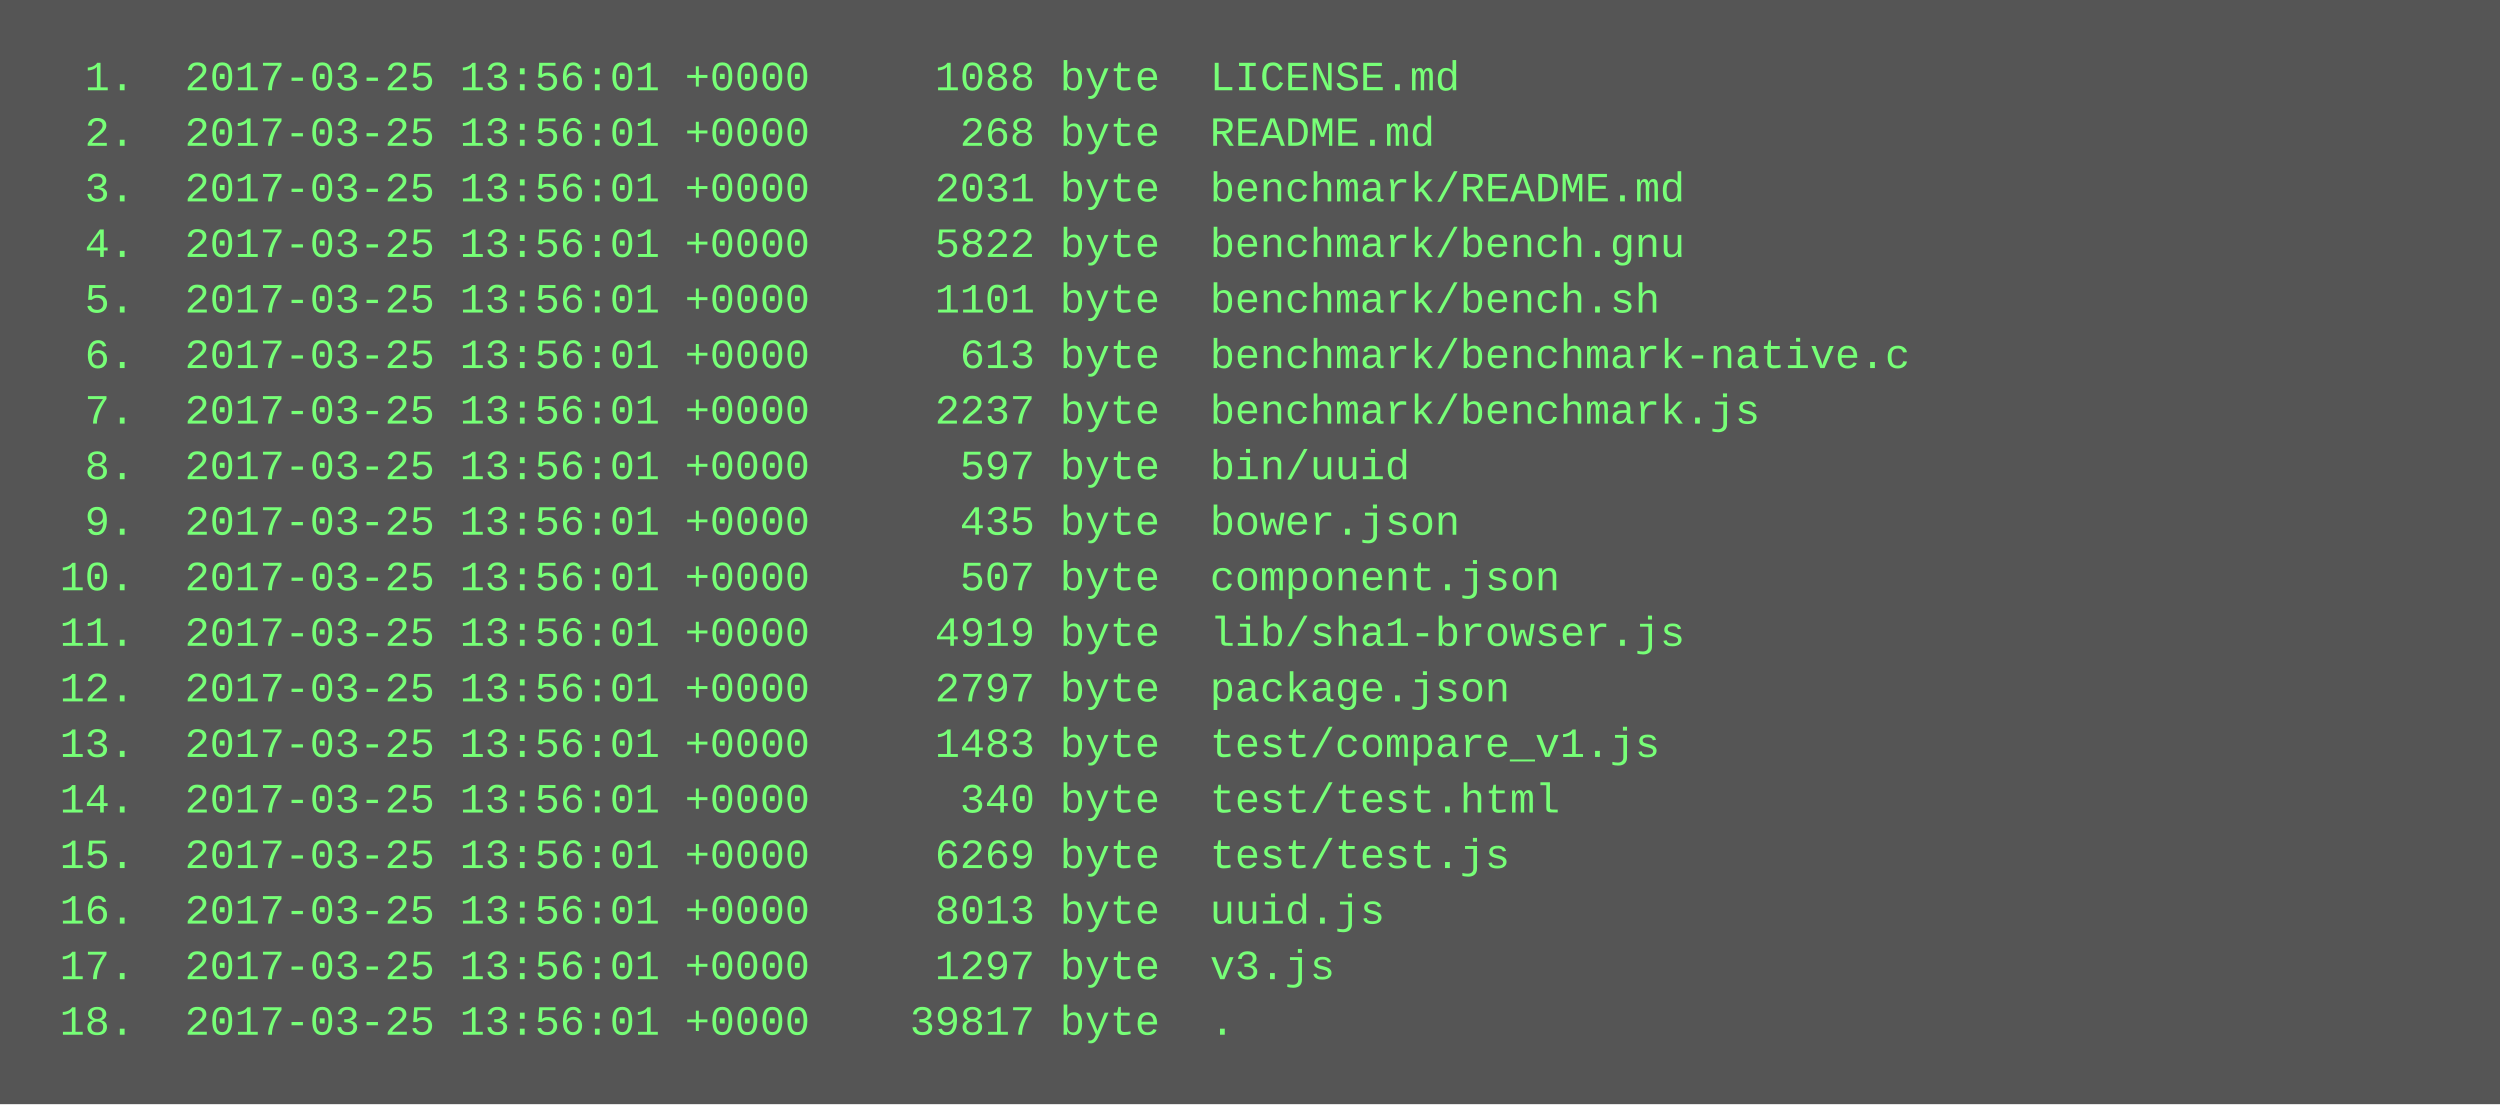
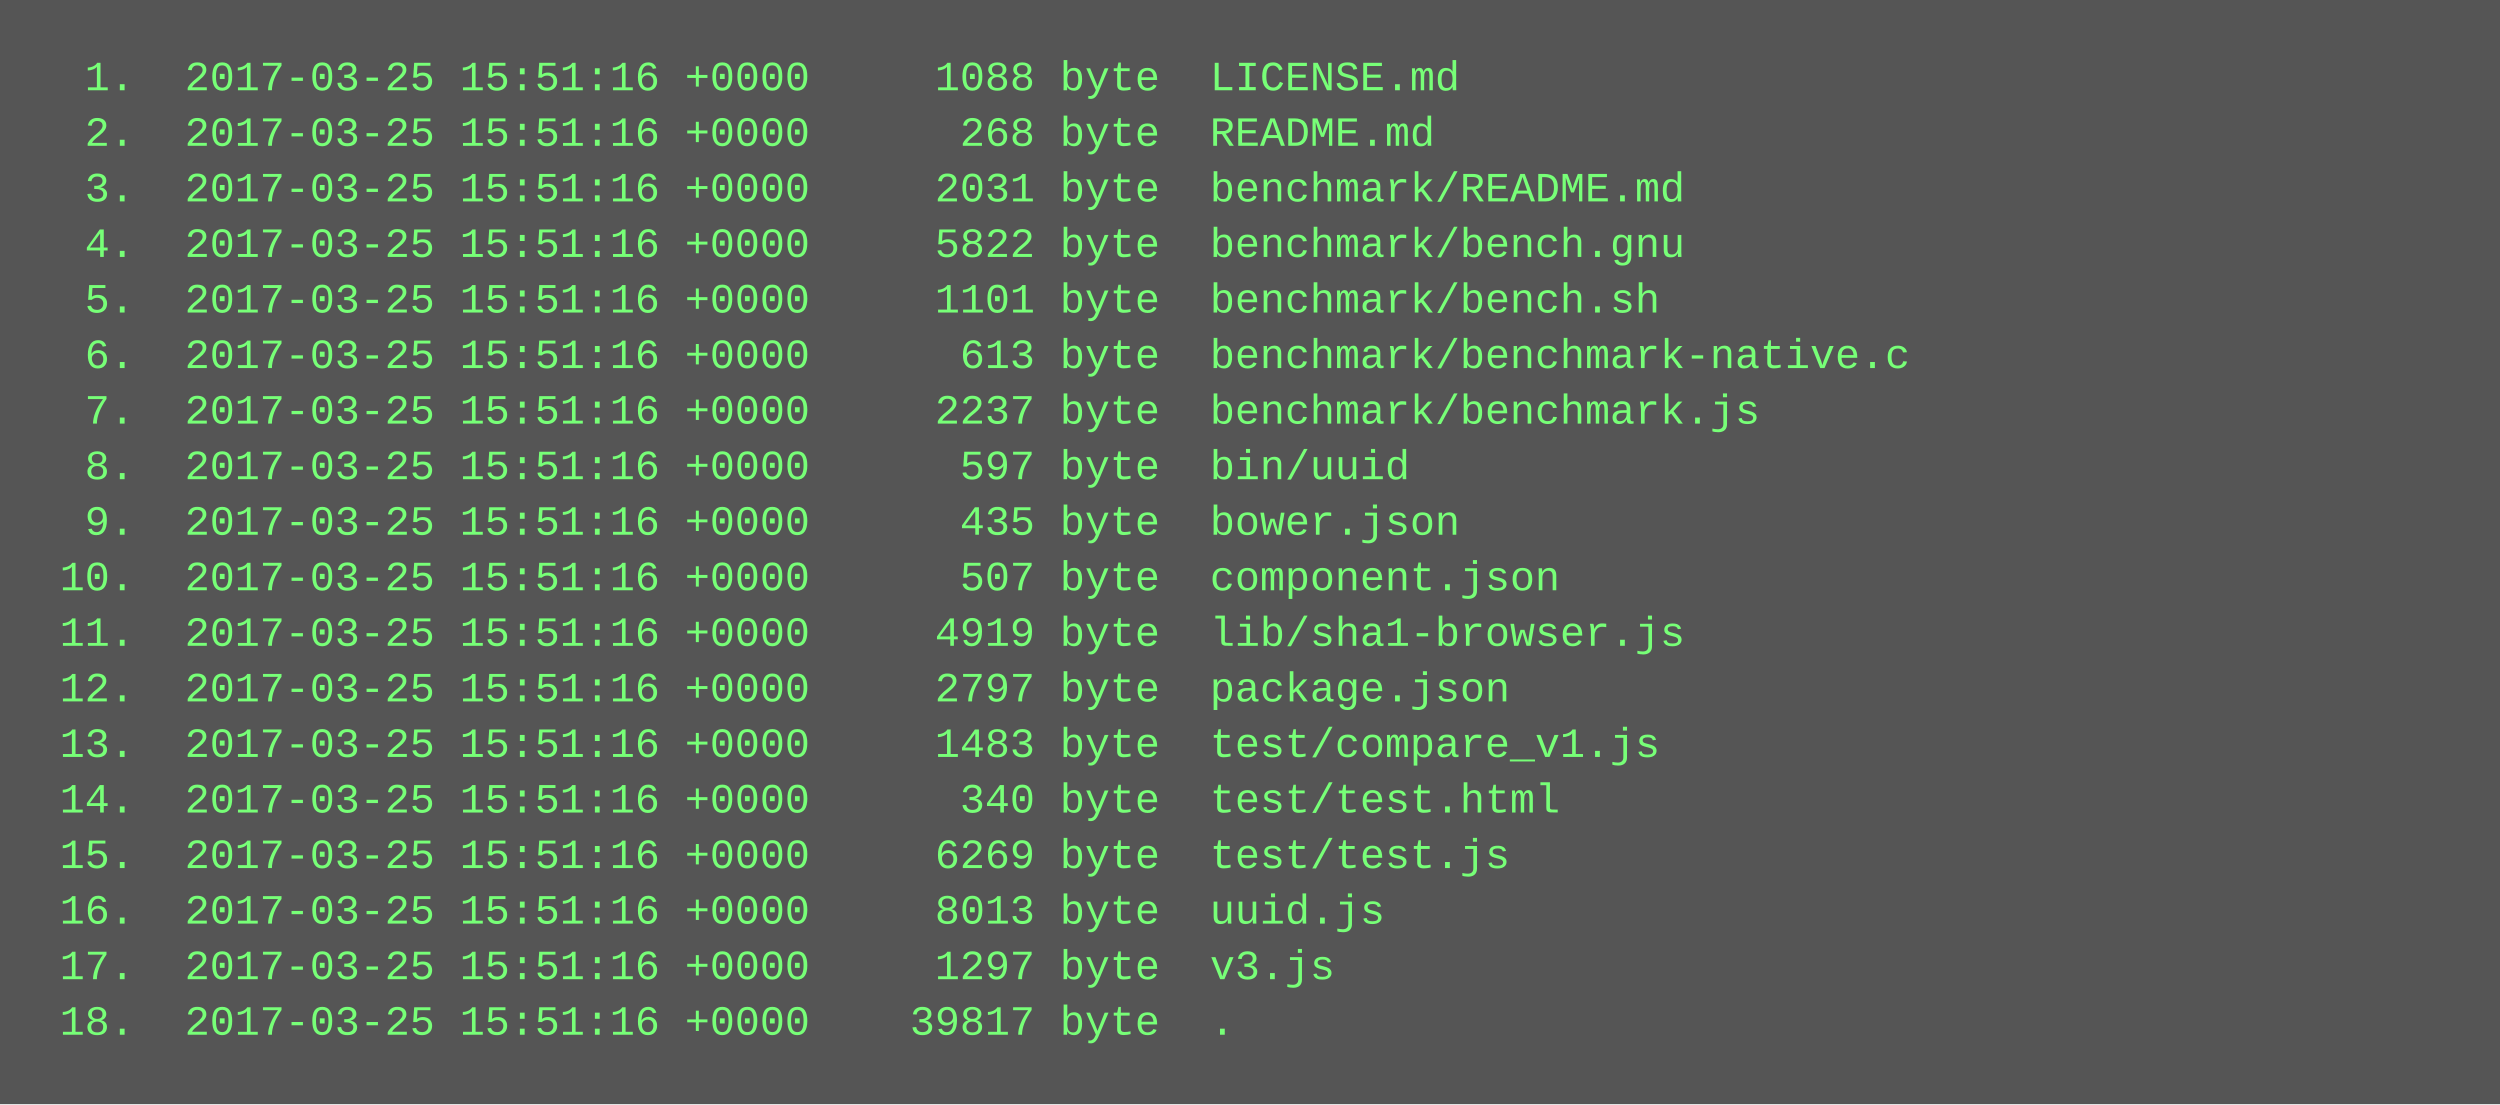
<svg xmlns="http://www.w3.org/2000/svg" height="318" width="720">
  <rect height="318" fill="#555" width="720" />
  <text fill="#7f7" font-family="Courier New" font-size="12" xml:space="preserve">
-     <tspan x="10" y="26">  1.  2017-03-25 13:56:01 +0000     1088 byte  LICENSE.md</tspan>
-     <tspan x="10" y="42">  2.  2017-03-25 13:56:01 +0000      268 byte  README.md</tspan>
-     <tspan x="10" y="58">  3.  2017-03-25 13:56:01 +0000     2031 byte  benchmark/README.md</tspan>
-     <tspan x="10" y="74">  4.  2017-03-25 13:56:01 +0000     5822 byte  benchmark/bench.gnu</tspan>
-     <tspan x="10" y="90">  5.  2017-03-25 13:56:01 +0000     1101 byte  benchmark/bench.sh</tspan>
-     <tspan x="10" y="106">  6.  2017-03-25 13:56:01 +0000      613 byte  benchmark/benchmark-native.c</tspan>
-     <tspan x="10" y="122">  7.  2017-03-25 13:56:01 +0000     2237 byte  benchmark/benchmark.js</tspan>
-     <tspan x="10" y="138">  8.  2017-03-25 13:56:01 +0000      597 byte  bin/uuid</tspan>
-     <tspan x="10" y="154">  9.  2017-03-25 13:56:01 +0000      435 byte  bower.json</tspan>
-     <tspan x="10" y="170"> 10.  2017-03-25 13:56:01 +0000      507 byte  component.json</tspan>
-     <tspan x="10" y="186"> 11.  2017-03-25 13:56:01 +0000     4919 byte  lib/sha1-browser.js</tspan>
-     <tspan x="10" y="202"> 12.  2017-03-25 13:56:01 +0000     2797 byte  package.json</tspan>
-     <tspan x="10" y="218"> 13.  2017-03-25 13:56:01 +0000     1483 byte  test/compare_v1.js</tspan>
-     <tspan x="10" y="234"> 14.  2017-03-25 13:56:01 +0000      340 byte  test/test.html</tspan>
-     <tspan x="10" y="250"> 15.  2017-03-25 13:56:01 +0000     6269 byte  test/test.js</tspan>
-     <tspan x="10" y="266"> 16.  2017-03-25 13:56:01 +0000     8013 byte  uuid.js</tspan>
-     <tspan x="10" y="282"> 17.  2017-03-25 13:56:01 +0000     1297 byte  v3.js</tspan>
-     <tspan x="10" y="298"> 18.  2017-03-25 13:56:01 +0000    39817 byte  .</tspan>
+     <tspan x="10" y="26">  1.  2017-03-25 15:51:16 +0000     1088 byte  LICENSE.md</tspan>
+     <tspan x="10" y="42">  2.  2017-03-25 15:51:16 +0000      268 byte  README.md</tspan>
+     <tspan x="10" y="58">  3.  2017-03-25 15:51:16 +0000     2031 byte  benchmark/README.md</tspan>
+     <tspan x="10" y="74">  4.  2017-03-25 15:51:16 +0000     5822 byte  benchmark/bench.gnu</tspan>
+     <tspan x="10" y="90">  5.  2017-03-25 15:51:16 +0000     1101 byte  benchmark/bench.sh</tspan>
+     <tspan x="10" y="106">  6.  2017-03-25 15:51:16 +0000      613 byte  benchmark/benchmark-native.c</tspan>
+     <tspan x="10" y="122">  7.  2017-03-25 15:51:16 +0000     2237 byte  benchmark/benchmark.js</tspan>
+     <tspan x="10" y="138">  8.  2017-03-25 15:51:16 +0000      597 byte  bin/uuid</tspan>
+     <tspan x="10" y="154">  9.  2017-03-25 15:51:16 +0000      435 byte  bower.json</tspan>
+     <tspan x="10" y="170"> 10.  2017-03-25 15:51:16 +0000      507 byte  component.json</tspan>
+     <tspan x="10" y="186"> 11.  2017-03-25 15:51:16 +0000     4919 byte  lib/sha1-browser.js</tspan>
+     <tspan x="10" y="202"> 12.  2017-03-25 15:51:16 +0000     2797 byte  package.json</tspan>
+     <tspan x="10" y="218"> 13.  2017-03-25 15:51:16 +0000     1483 byte  test/compare_v1.js</tspan>
+     <tspan x="10" y="234"> 14.  2017-03-25 15:51:16 +0000      340 byte  test/test.html</tspan>
+     <tspan x="10" y="250"> 15.  2017-03-25 15:51:16 +0000     6269 byte  test/test.js</tspan>
+     <tspan x="10" y="266"> 16.  2017-03-25 15:51:16 +0000     8013 byte  uuid.js</tspan>
+     <tspan x="10" y="282"> 17.  2017-03-25 15:51:16 +0000     1297 byte  v3.js</tspan>
+     <tspan x="10" y="298"> 18.  2017-03-25 15:51:16 +0000    39817 byte  .</tspan>
  </text>
</svg>
